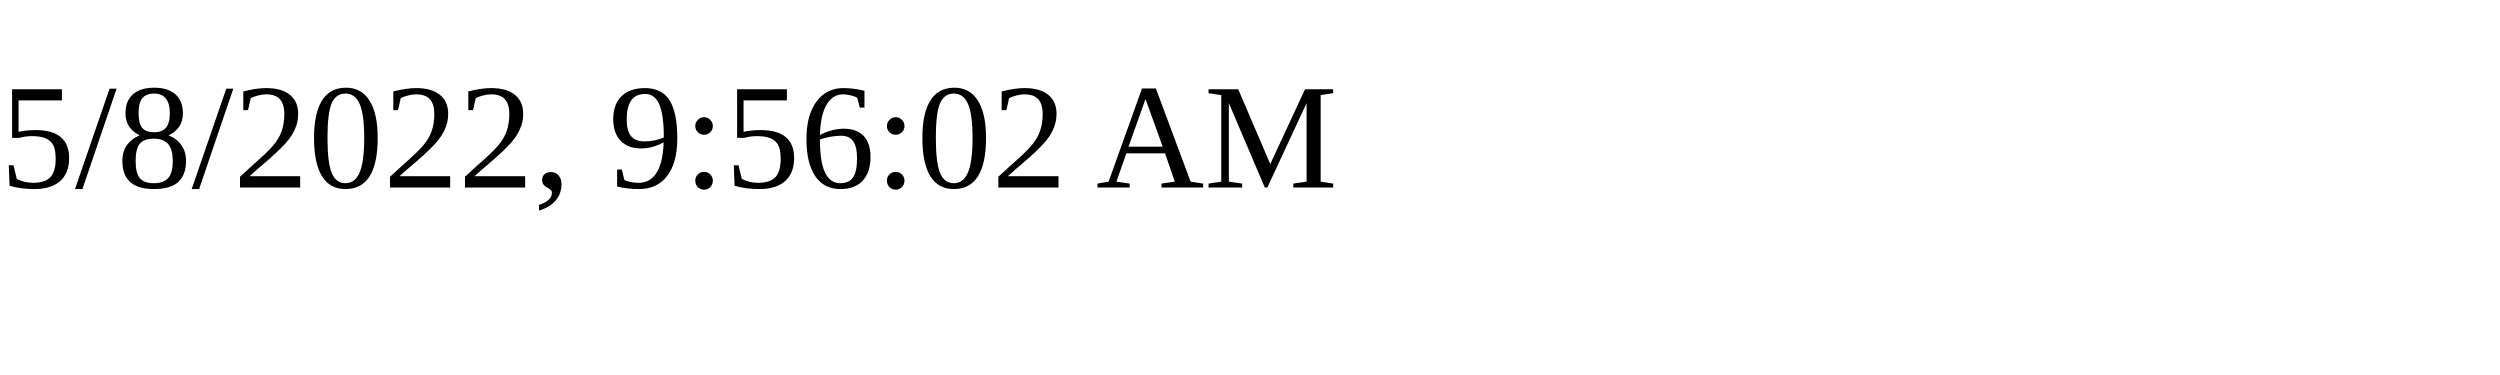
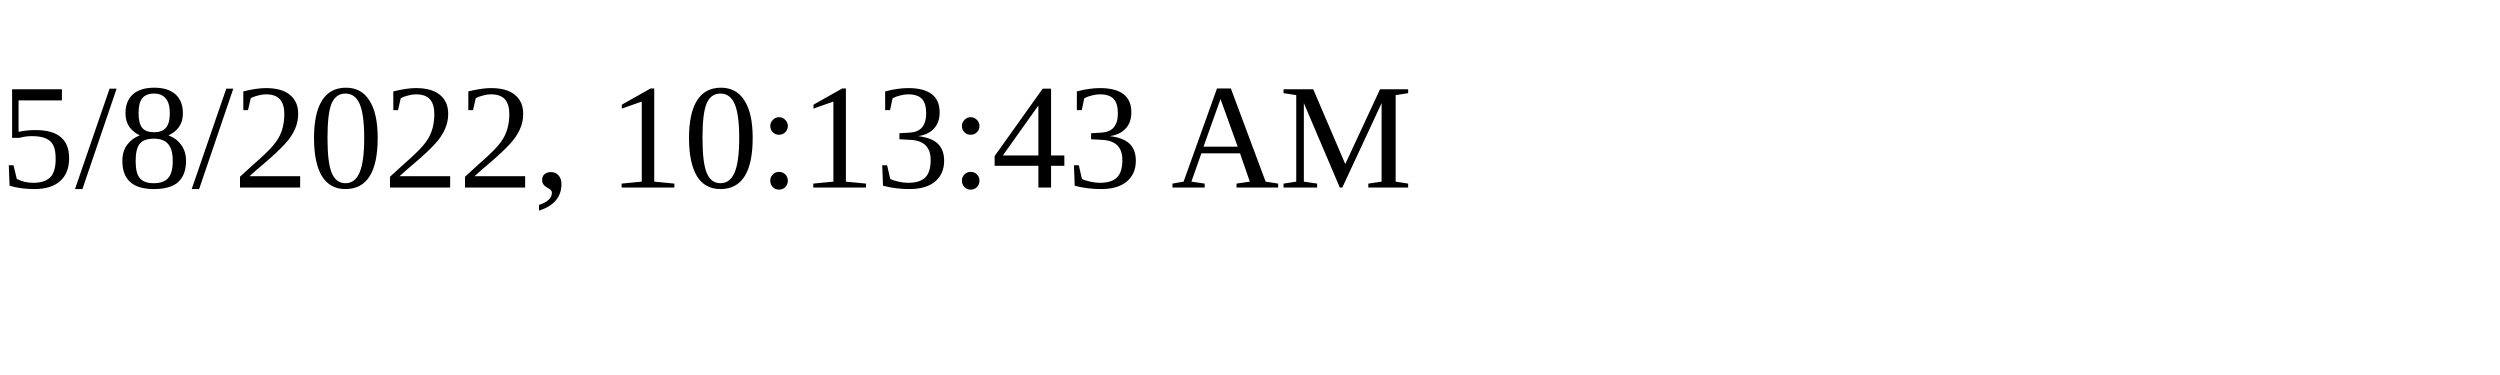
<svg xmlns="http://www.w3.org/2000/svg" height="30" width="200">
-   <text x="0" y="15">5/8/2022, 9:56:02 AM</text>
+   <text x="0" y="15">5/8/2022, 10:13:43 AM</text>
</svg>
